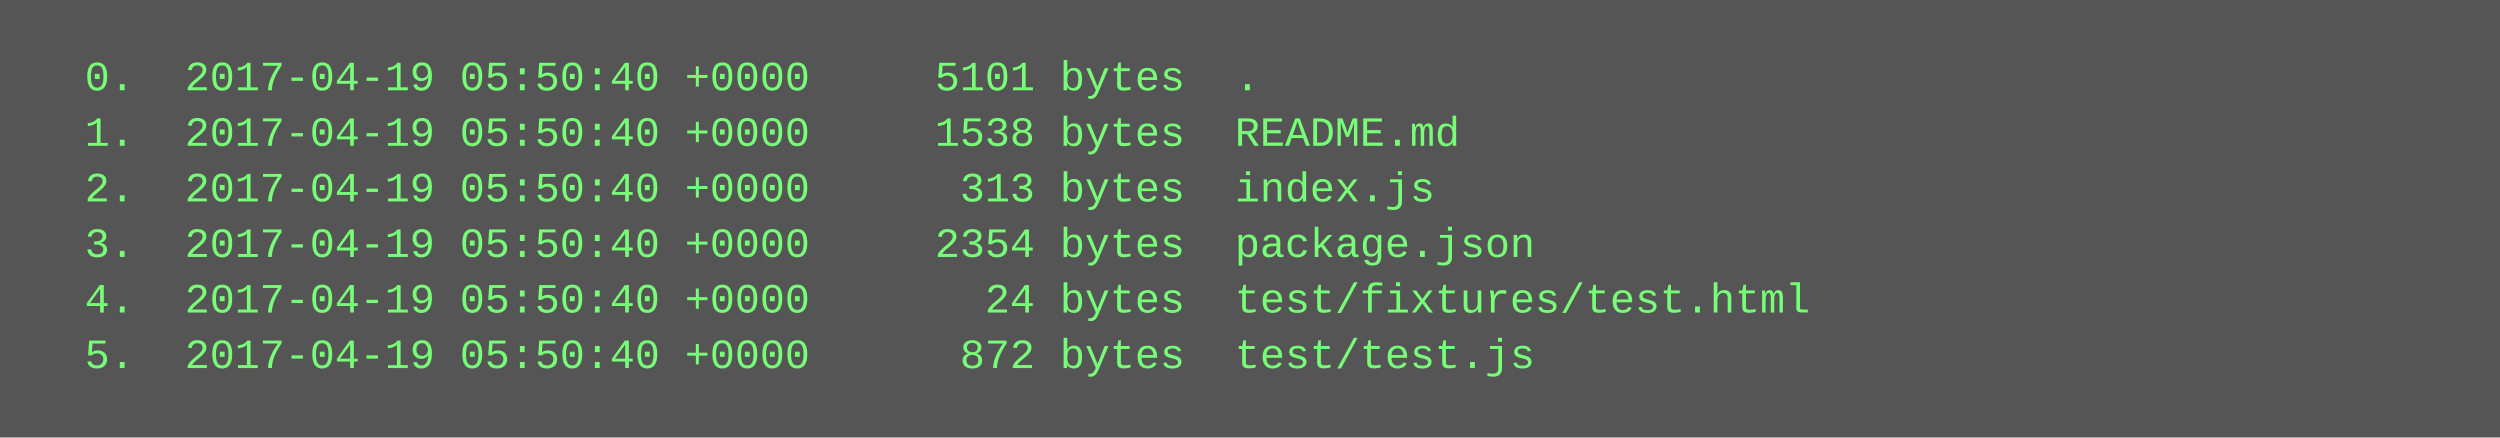
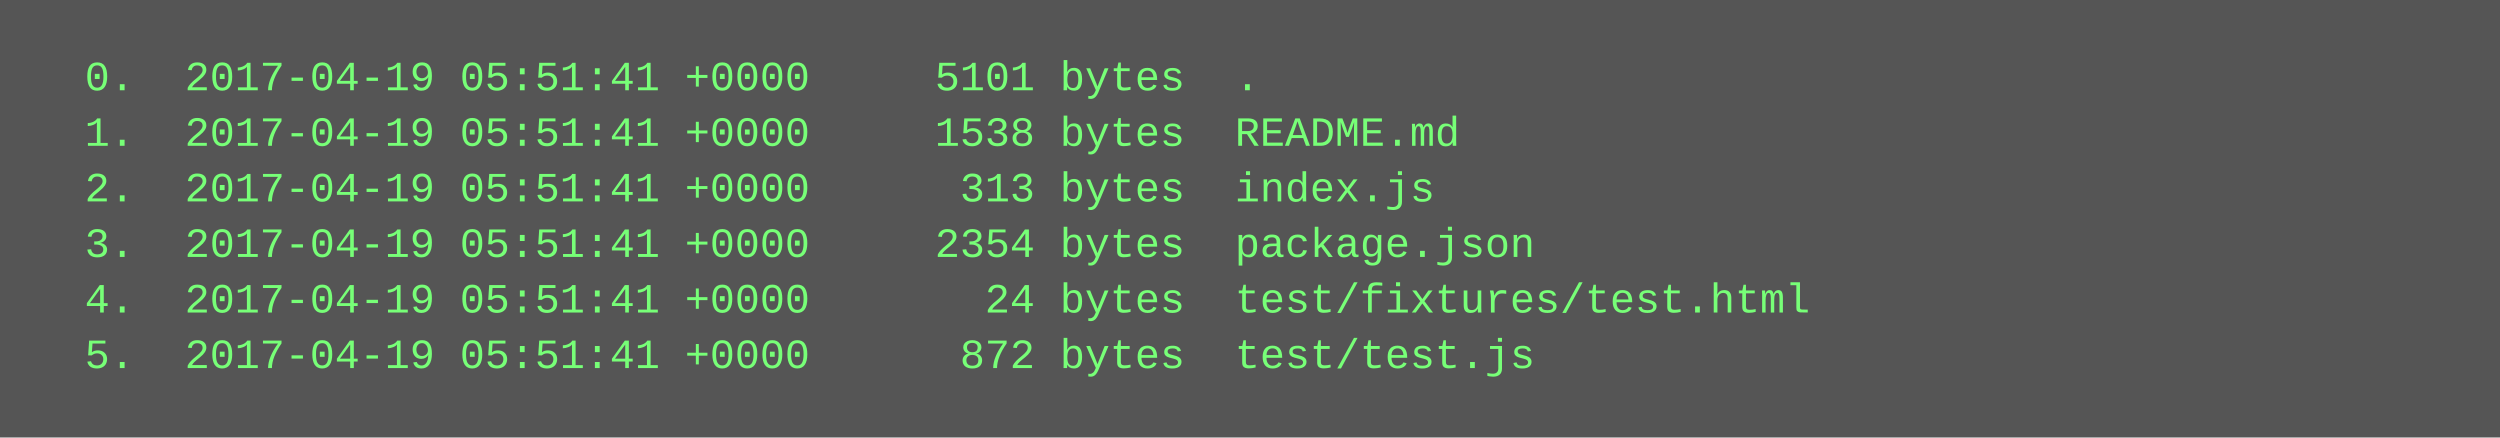
<svg xmlns="http://www.w3.org/2000/svg" height="126" width="720">
  <rect height="126" fill="#555" width="720" />
  <text fill="#7f7" font-family="Courier New" font-size="12" xml:space="preserve">
-     <tspan x="10" y="26">  0.  2017-04-19 05:50:40 +0000     5101 bytes  .</tspan>
-     <tspan x="10" y="42">  1.  2017-04-19 05:50:40 +0000     1538 bytes  README.md</tspan>
-     <tspan x="10" y="58">  2.  2017-04-19 05:50:40 +0000      313 bytes  index.js</tspan>
-     <tspan x="10" y="74">  3.  2017-04-19 05:50:40 +0000     2354 bytes  package.json</tspan>
-     <tspan x="10" y="90">  4.  2017-04-19 05:50:40 +0000       24 bytes  test/fixtures/test.html</tspan>
-     <tspan x="10" y="106">  5.  2017-04-19 05:50:40 +0000      872 bytes  test/test.js</tspan>
+     <tspan x="10" y="26">  0.  2017-04-19 05:51:41 +0000     5101 bytes  .</tspan>
+     <tspan x="10" y="42">  1.  2017-04-19 05:51:41 +0000     1538 bytes  README.md</tspan>
+     <tspan x="10" y="58">  2.  2017-04-19 05:51:41 +0000      313 bytes  index.js</tspan>
+     <tspan x="10" y="74">  3.  2017-04-19 05:51:41 +0000     2354 bytes  package.json</tspan>
+     <tspan x="10" y="90">  4.  2017-04-19 05:51:41 +0000       24 bytes  test/fixtures/test.html</tspan>
+     <tspan x="10" y="106">  5.  2017-04-19 05:51:41 +0000      872 bytes  test/test.js</tspan>
  </text>
</svg>
